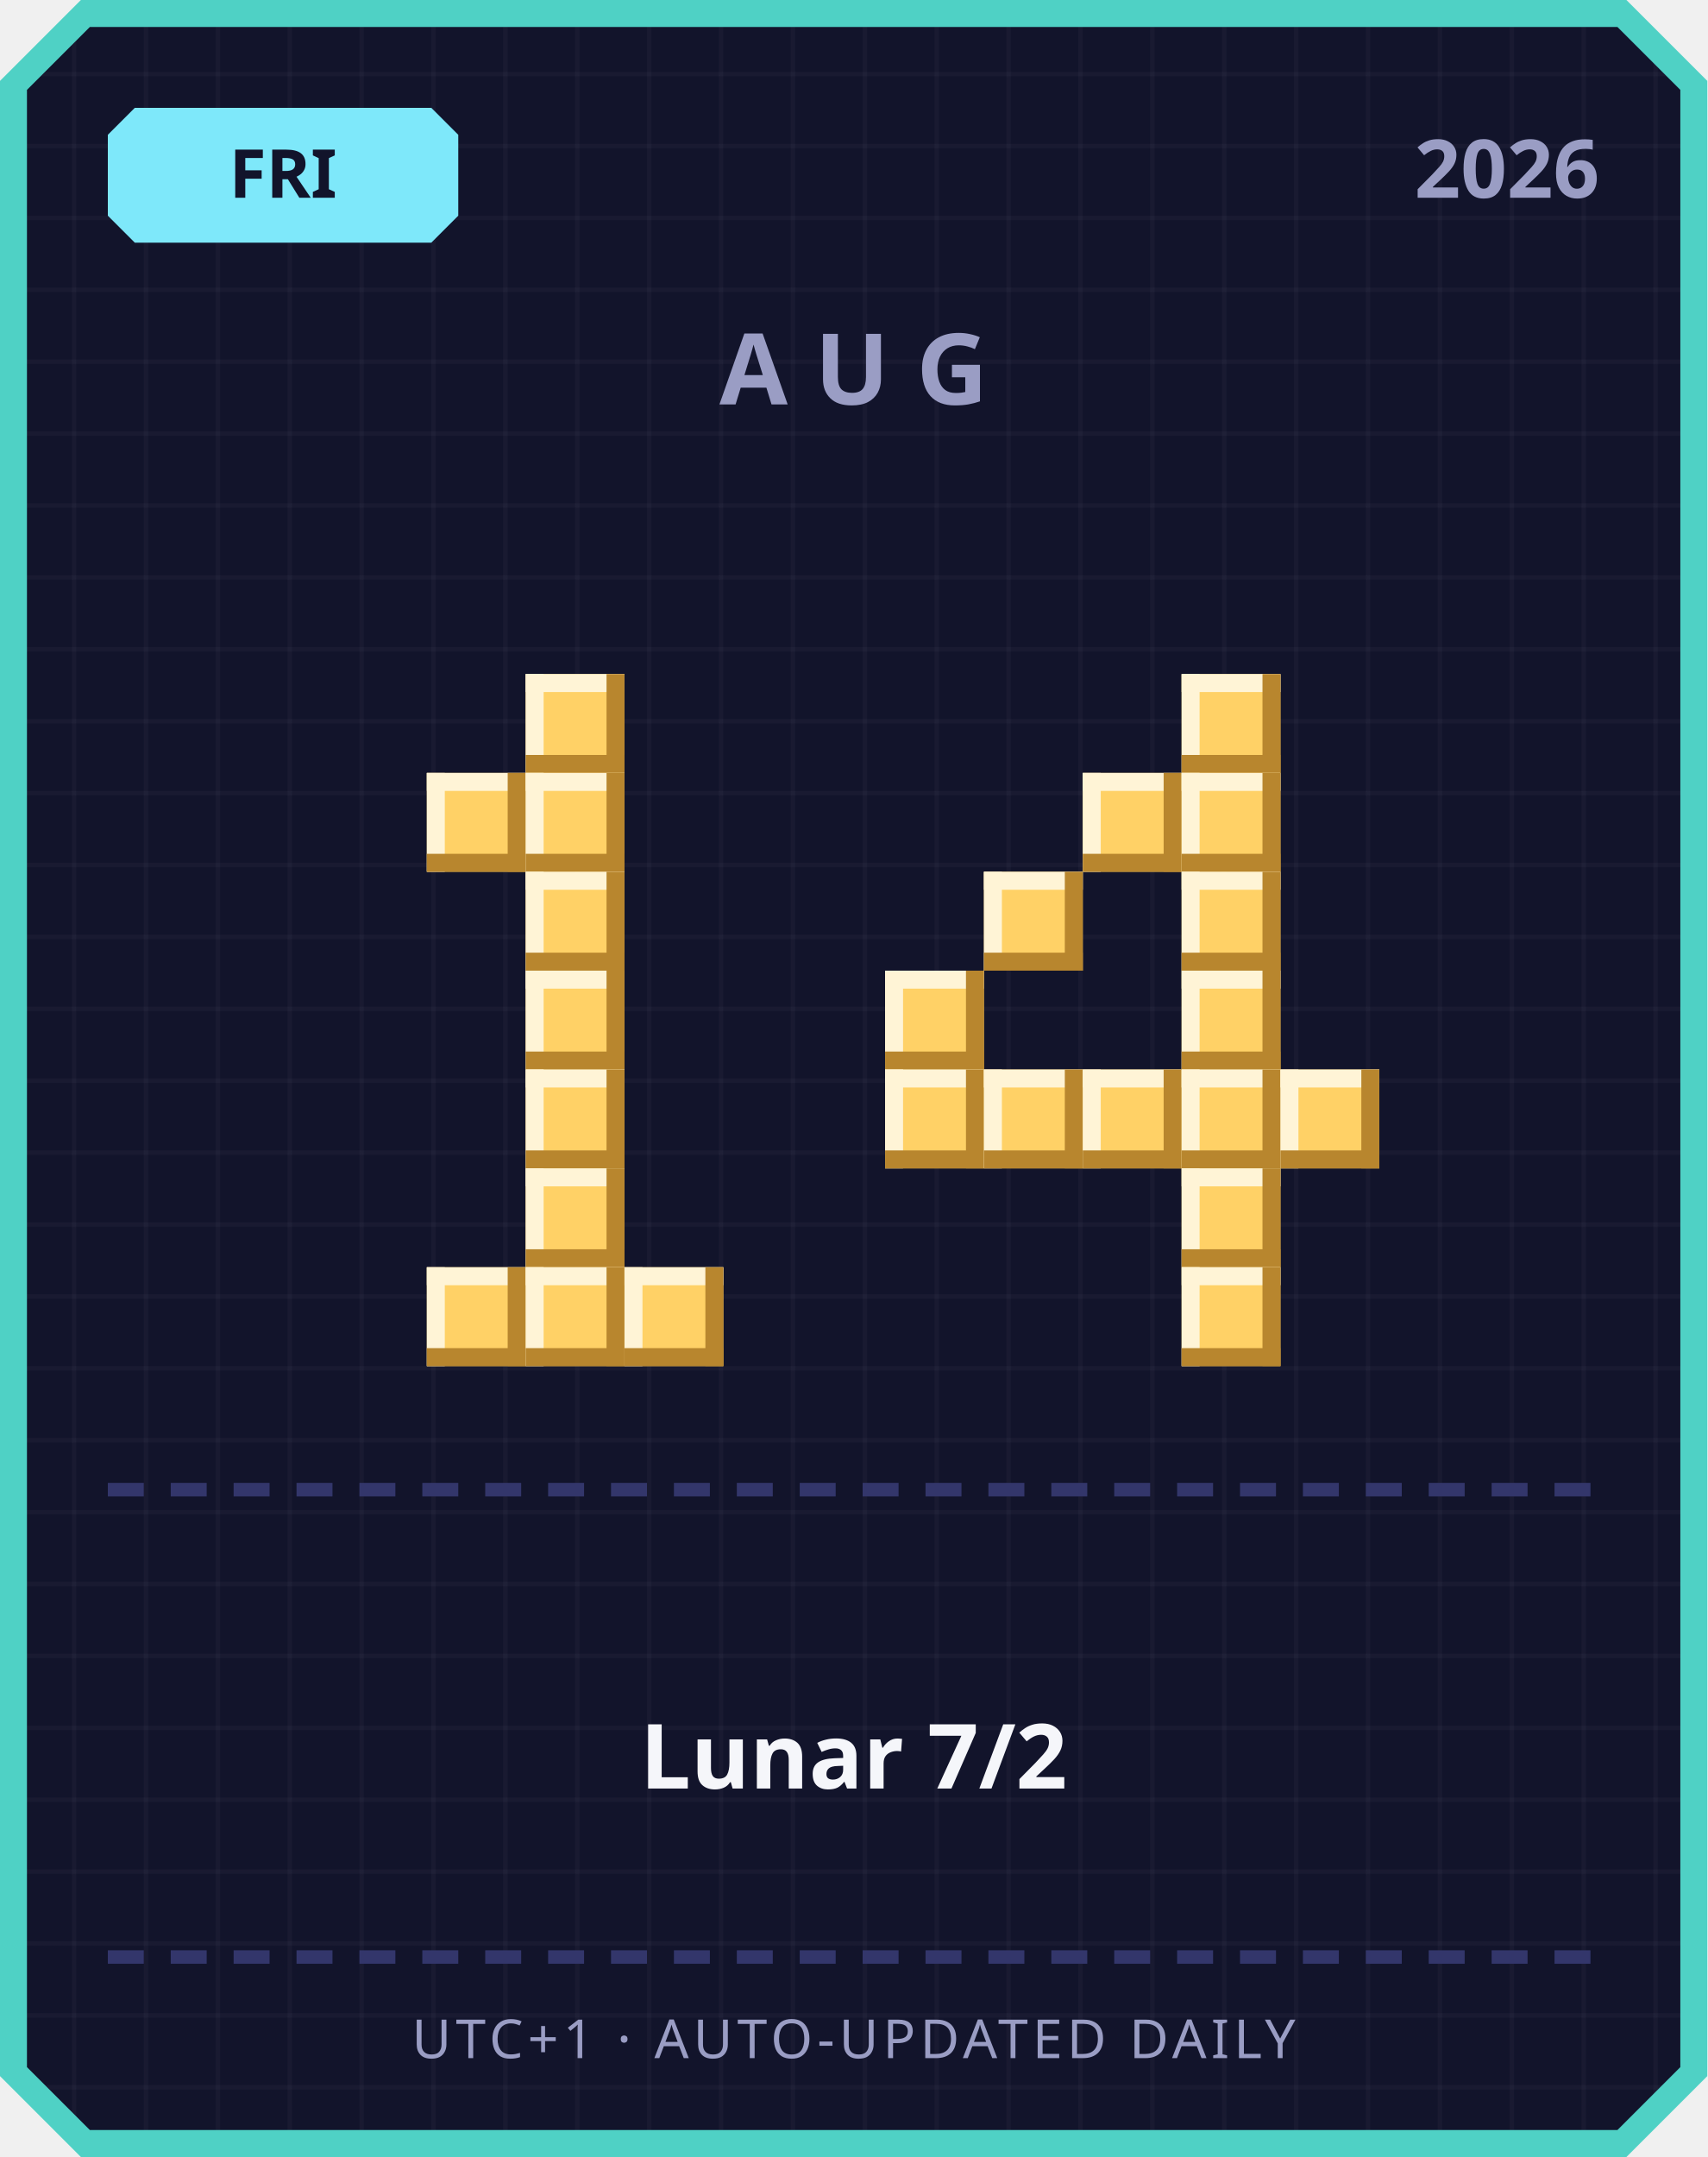
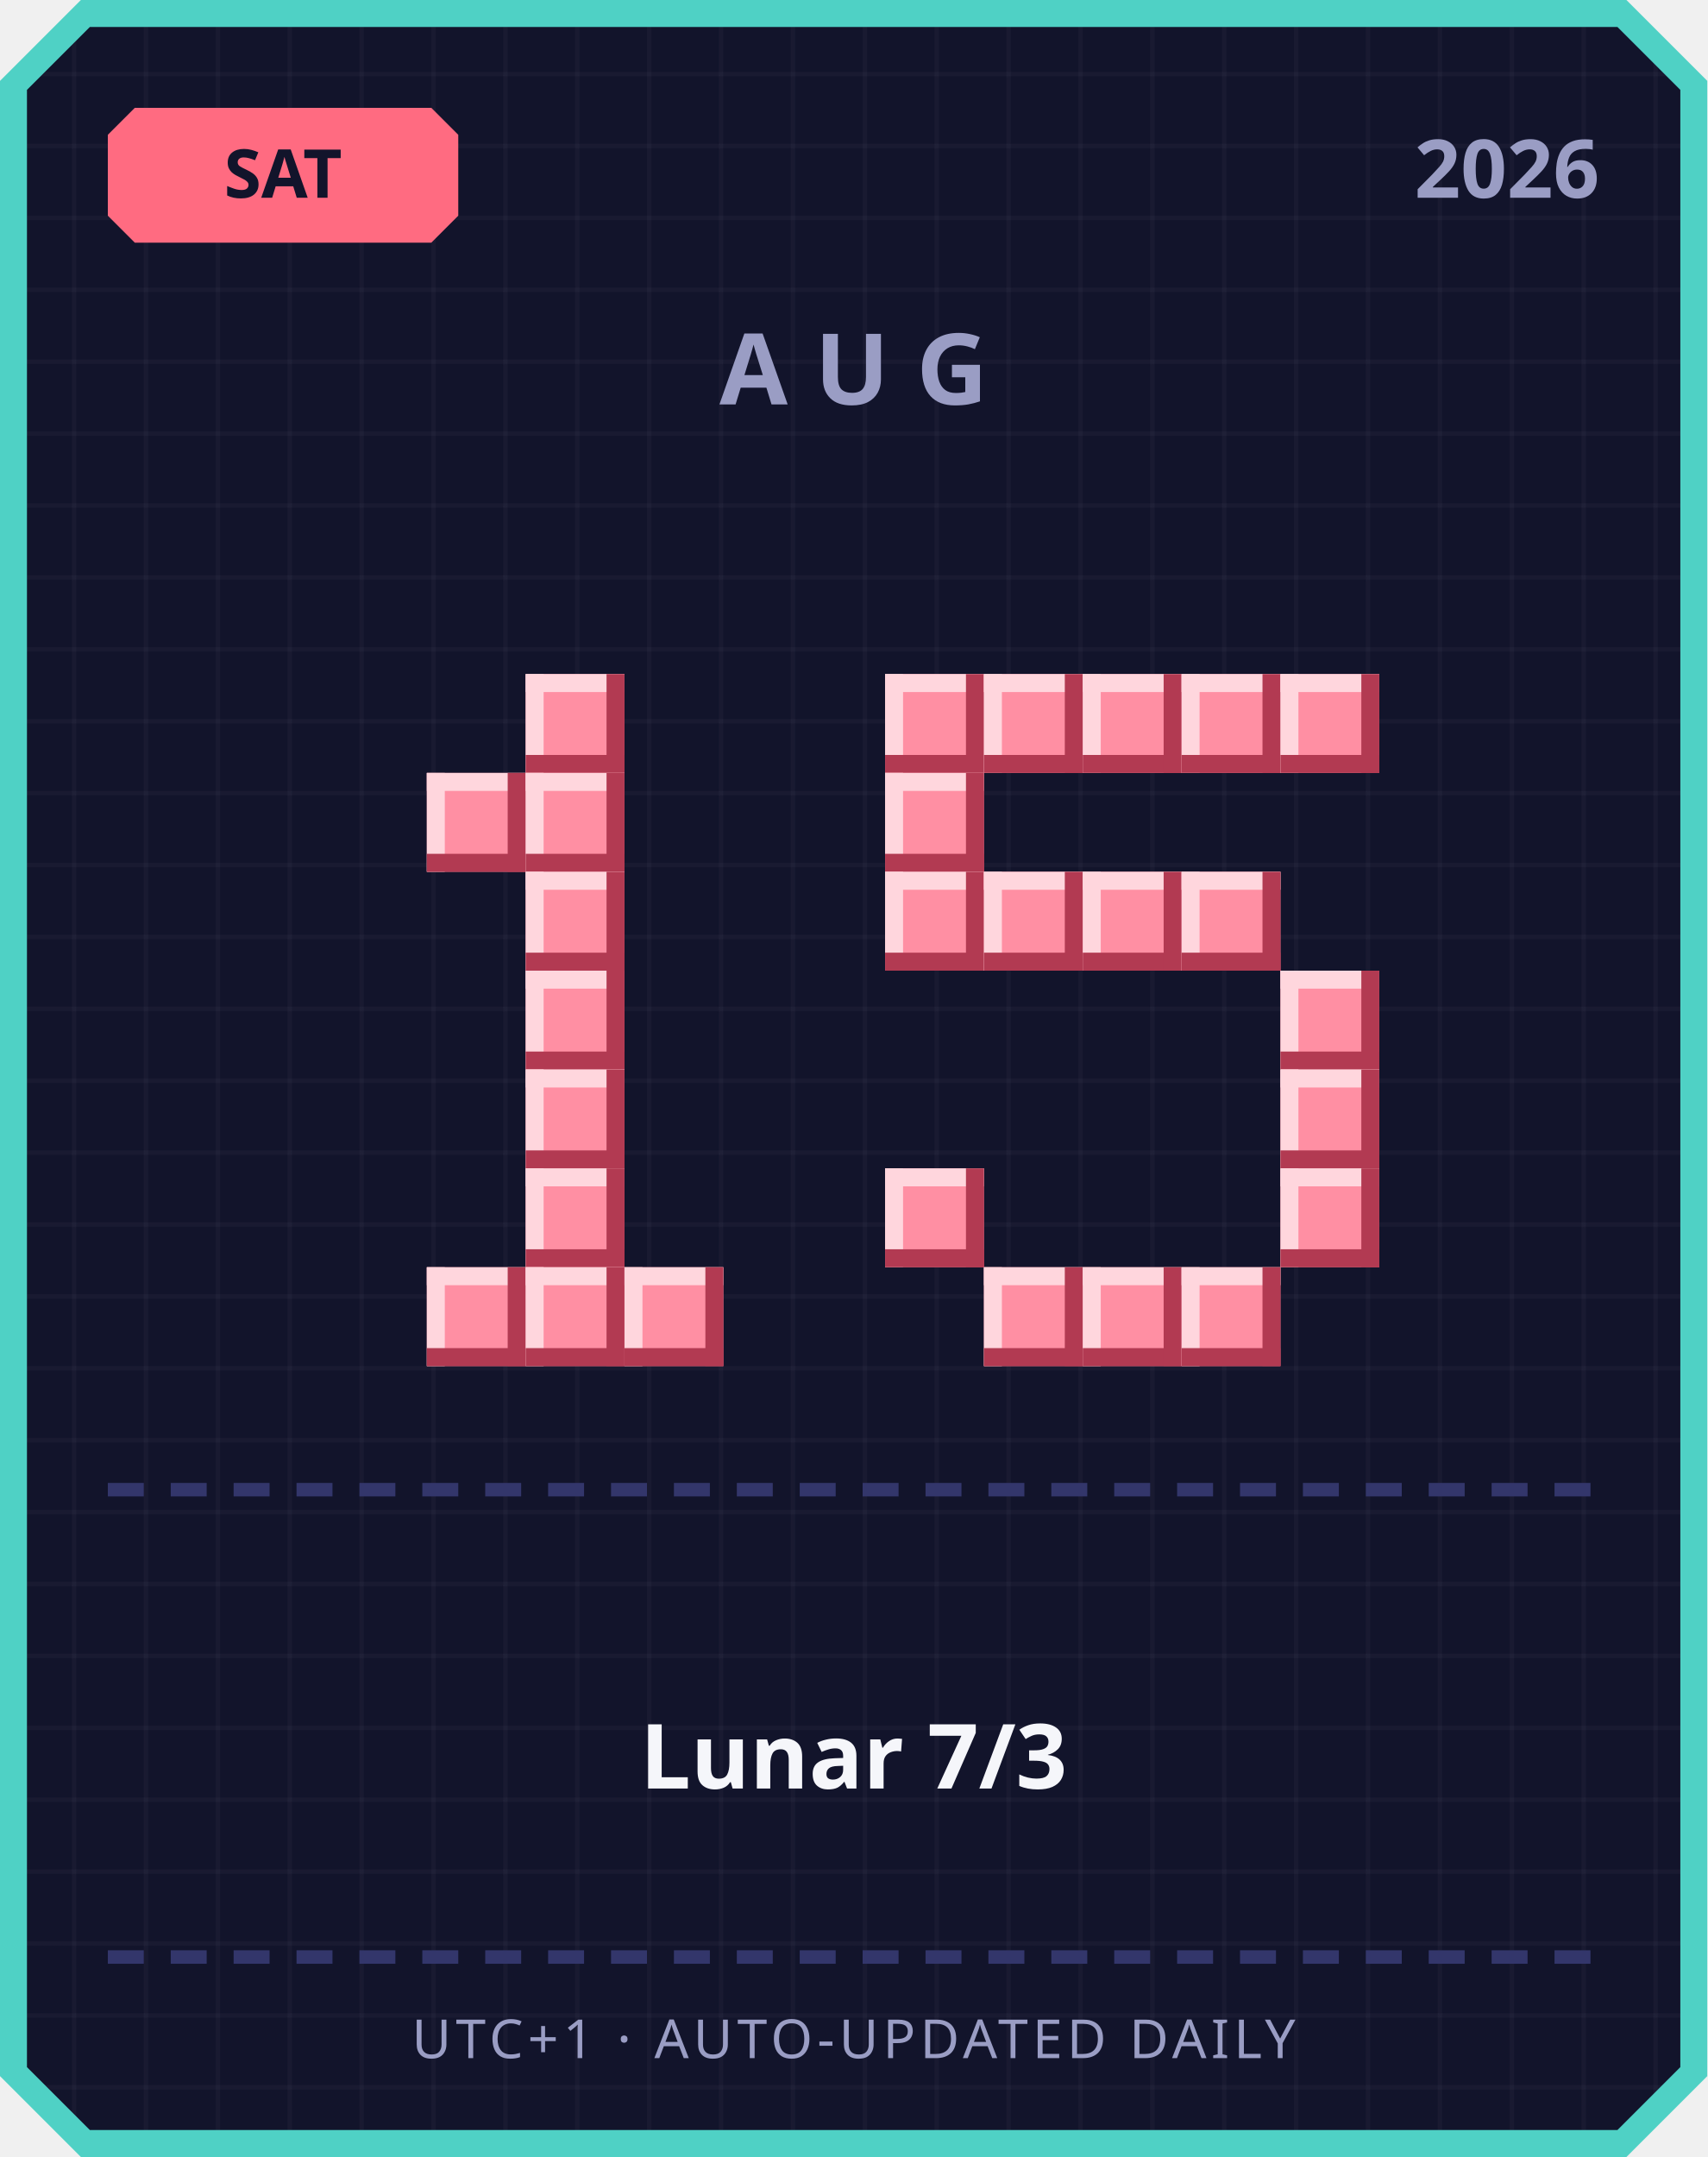
<svg xmlns="http://www.w3.org/2000/svg" width="380" height="480" viewBox="0 0 380 480">
  <defs>
    <pattern id="grid" width="16" height="16" patternUnits="userSpaceOnUse">
      <rect width="16" height="16" fill="#12142b" />
      <rect width="1" height="16" fill="#ffffff" opacity="0.03" />
      <rect width="16" height="1" fill="#ffffff" opacity="0.03" />
    </pattern>
  </defs>
  <path d="M 18,0 L 362,0 L 380,18 L 380,462 L 362,480 L 18,480 L 0,462 L 0,18 Z" fill="#4fd1c5" />
  <path d="M 20,6 L 360,6 L 374,20 L 374,460 L 360,474 L 20,474 L 6,460 L 6,20 Z" fill="url(#grid)" />
-   <path d="M 30,24 L 96,24 L 102,30 L 102,48 L 96,54 L 30,54 L 24,48 L 24,30 Z" fill="#7ee8fa" />
-   <text x="63" y="44" text-anchor="middle" font-family="'Segoe UI', sans-serif" font-size="15" font-weight="700" fill="#12142b">FRI</text>
+   <path d="M 30,24 L 96,24 L 102,30 L 102,48 L 96,54 L 30,54 L 24,48 L 24,30 Z" fill="#ff6b81" />
+   <text x="63" y="44" text-anchor="middle" font-family="'Segoe UI', sans-serif" font-size="15" font-weight="700" fill="#12142b">SAT</text>
  <text x="356" y="44" text-anchor="end" font-family="'Segoe UI', sans-serif" font-size="18" font-weight="700" fill="#9a9dc4">2026</text>
  <text x="190" y="90" text-anchor="middle" font-family="'Segoe UI', sans-serif" font-size="22" font-weight="700" letter-spacing="6" fill="#9a9dc4">AUG</text>
-   <rect x="117" y="150" width="22" height="22" fill="#ffd166" />
-   <rect x="117" y="150" width="22" height="4" fill="#fff4d6" />
-   <rect x="117" y="150" width="4" height="22" fill="#fff4d6" />
-   <rect x="117" y="168" width="22" height="4" fill="#b8862e" />
-   <rect x="135" y="150" width="4" height="22" fill="#b8862e" />
-   <rect x="95" y="172" width="22" height="22" fill="#ffd166" />
-   <rect x="95" y="172" width="22" height="4" fill="#fff4d6" />
-   <rect x="95" y="172" width="4" height="22" fill="#fff4d6" />
-   <rect x="95" y="190" width="22" height="4" fill="#b8862e" />
-   <rect x="113" y="172" width="4" height="22" fill="#b8862e" />
-   <rect x="117" y="172" width="22" height="22" fill="#ffd166" />
-   <rect x="117" y="172" width="22" height="4" fill="#fff4d6" />
-   <rect x="117" y="172" width="4" height="22" fill="#fff4d6" />
-   <rect x="117" y="190" width="22" height="4" fill="#b8862e" />
-   <rect x="135" y="172" width="4" height="22" fill="#b8862e" />
-   <rect x="117" y="194" width="22" height="22" fill="#ffd166" />
-   <rect x="117" y="194" width="22" height="4" fill="#fff4d6" />
-   <rect x="117" y="194" width="4" height="22" fill="#fff4d6" />
-   <rect x="117" y="212" width="22" height="4" fill="#b8862e" />
-   <rect x="135" y="194" width="4" height="22" fill="#b8862e" />
-   <rect x="117" y="216" width="22" height="22" fill="#ffd166" />
-   <rect x="117" y="216" width="22" height="4" fill="#fff4d6" />
-   <rect x="117" y="216" width="4" height="22" fill="#fff4d6" />
-   <rect x="117" y="234" width="22" height="4" fill="#b8862e" />
-   <rect x="135" y="216" width="4" height="22" fill="#b8862e" />
-   <rect x="117" y="238" width="22" height="22" fill="#ffd166" />
-   <rect x="117" y="238" width="22" height="4" fill="#fff4d6" />
-   <rect x="117" y="238" width="4" height="22" fill="#fff4d6" />
-   <rect x="117" y="256" width="22" height="4" fill="#b8862e" />
-   <rect x="135" y="238" width="4" height="22" fill="#b8862e" />
-   <rect x="117" y="260" width="22" height="22" fill="#ffd166" />
-   <rect x="117" y="260" width="22" height="4" fill="#fff4d6" />
-   <rect x="117" y="260" width="4" height="22" fill="#fff4d6" />
-   <rect x="117" y="278" width="22" height="4" fill="#b8862e" />
-   <rect x="135" y="260" width="4" height="22" fill="#b8862e" />
-   <rect x="95" y="282" width="22" height="22" fill="#ffd166" />
-   <rect x="95" y="282" width="22" height="4" fill="#fff4d6" />
-   <rect x="95" y="282" width="4" height="22" fill="#fff4d6" />
-   <rect x="95" y="300" width="22" height="4" fill="#b8862e" />
-   <rect x="113" y="282" width="4" height="22" fill="#b8862e" />
-   <rect x="117" y="282" width="22" height="22" fill="#ffd166" />
-   <rect x="117" y="282" width="22" height="4" fill="#fff4d6" />
-   <rect x="117" y="282" width="4" height="22" fill="#fff4d6" />
-   <rect x="117" y="300" width="22" height="4" fill="#b8862e" />
-   <rect x="135" y="282" width="4" height="22" fill="#b8862e" />
-   <rect x="139" y="282" width="22" height="22" fill="#ffd166" />
-   <rect x="139" y="282" width="22" height="4" fill="#fff4d6" />
-   <rect x="139" y="282" width="4" height="22" fill="#fff4d6" />
-   <rect x="139" y="300" width="22" height="4" fill="#b8862e" />
-   <rect x="157" y="282" width="4" height="22" fill="#b8862e" />
-   <rect x="263" y="150" width="22" height="22" fill="#ffd166" />
-   <rect x="263" y="150" width="22" height="4" fill="#fff4d6" />
-   <rect x="263" y="150" width="4" height="22" fill="#fff4d6" />
-   <rect x="263" y="168" width="22" height="4" fill="#b8862e" />
-   <rect x="281" y="150" width="4" height="22" fill="#b8862e" />
-   <rect x="241" y="172" width="22" height="22" fill="#ffd166" />
-   <rect x="241" y="172" width="22" height="4" fill="#fff4d6" />
-   <rect x="241" y="172" width="4" height="22" fill="#fff4d6" />
-   <rect x="241" y="190" width="22" height="4" fill="#b8862e" />
-   <rect x="259" y="172" width="4" height="22" fill="#b8862e" />
-   <rect x="263" y="172" width="22" height="22" fill="#ffd166" />
-   <rect x="263" y="172" width="22" height="4" fill="#fff4d6" />
-   <rect x="263" y="172" width="4" height="22" fill="#fff4d6" />
-   <rect x="263" y="190" width="22" height="4" fill="#b8862e" />
-   <rect x="281" y="172" width="4" height="22" fill="#b8862e" />
-   <rect x="219" y="194" width="22" height="22" fill="#ffd166" />
-   <rect x="219" y="194" width="22" height="4" fill="#fff4d6" />
-   <rect x="219" y="194" width="4" height="22" fill="#fff4d6" />
-   <rect x="219" y="212" width="22" height="4" fill="#b8862e" />
-   <rect x="237" y="194" width="4" height="22" fill="#b8862e" />
-   <rect x="263" y="194" width="22" height="22" fill="#ffd166" />
-   <rect x="263" y="194" width="22" height="4" fill="#fff4d6" />
-   <rect x="263" y="194" width="4" height="22" fill="#fff4d6" />
-   <rect x="263" y="212" width="22" height="4" fill="#b8862e" />
-   <rect x="281" y="194" width="4" height="22" fill="#b8862e" />
-   <rect x="197" y="216" width="22" height="22" fill="#ffd166" />
-   <rect x="197" y="216" width="22" height="4" fill="#fff4d6" />
-   <rect x="197" y="216" width="4" height="22" fill="#fff4d6" />
-   <rect x="197" y="234" width="22" height="4" fill="#b8862e" />
-   <rect x="215" y="216" width="4" height="22" fill="#b8862e" />
-   <rect x="263" y="216" width="22" height="22" fill="#ffd166" />
-   <rect x="263" y="216" width="22" height="4" fill="#fff4d6" />
-   <rect x="263" y="216" width="4" height="22" fill="#fff4d6" />
-   <rect x="263" y="234" width="22" height="4" fill="#b8862e" />
-   <rect x="281" y="216" width="4" height="22" fill="#b8862e" />
-   <rect x="197" y="238" width="22" height="22" fill="#ffd166" />
-   <rect x="197" y="238" width="22" height="4" fill="#fff4d6" />
-   <rect x="197" y="238" width="4" height="22" fill="#fff4d6" />
-   <rect x="197" y="256" width="22" height="4" fill="#b8862e" />
-   <rect x="215" y="238" width="4" height="22" fill="#b8862e" />
-   <rect x="219" y="238" width="22" height="22" fill="#ffd166" />
-   <rect x="219" y="238" width="22" height="4" fill="#fff4d6" />
-   <rect x="219" y="238" width="4" height="22" fill="#fff4d6" />
-   <rect x="219" y="256" width="22" height="4" fill="#b8862e" />
-   <rect x="237" y="238" width="4" height="22" fill="#b8862e" />
-   <rect x="241" y="238" width="22" height="22" fill="#ffd166" />
-   <rect x="241" y="238" width="22" height="4" fill="#fff4d6" />
-   <rect x="241" y="238" width="4" height="22" fill="#fff4d6" />
-   <rect x="241" y="256" width="22" height="4" fill="#b8862e" />
-   <rect x="259" y="238" width="4" height="22" fill="#b8862e" />
-   <rect x="263" y="238" width="22" height="22" fill="#ffd166" />
-   <rect x="263" y="238" width="22" height="4" fill="#fff4d6" />
-   <rect x="263" y="238" width="4" height="22" fill="#fff4d6" />
-   <rect x="263" y="256" width="22" height="4" fill="#b8862e" />
-   <rect x="281" y="238" width="4" height="22" fill="#b8862e" />
-   <rect x="285" y="238" width="22" height="22" fill="#ffd166" />
-   <rect x="285" y="238" width="22" height="4" fill="#fff4d6" />
-   <rect x="285" y="238" width="4" height="22" fill="#fff4d6" />
-   <rect x="285" y="256" width="22" height="4" fill="#b8862e" />
-   <rect x="303" y="238" width="4" height="22" fill="#b8862e" />
-   <rect x="263" y="260" width="22" height="22" fill="#ffd166" />
-   <rect x="263" y="260" width="22" height="4" fill="#fff4d6" />
-   <rect x="263" y="260" width="4" height="22" fill="#fff4d6" />
-   <rect x="263" y="278" width="22" height="4" fill="#b8862e" />
-   <rect x="281" y="260" width="4" height="22" fill="#b8862e" />
-   <rect x="263" y="282" width="22" height="22" fill="#ffd166" />
-   <rect x="263" y="282" width="22" height="4" fill="#fff4d6" />
-   <rect x="263" y="282" width="4" height="22" fill="#fff4d6" />
-   <rect x="263" y="300" width="22" height="4" fill="#b8862e" />
-   <rect x="281" y="282" width="4" height="22" fill="#b8862e" />
+   <rect x="117" y="150" width="22" height="22" fill="#ff8fa3" />
+   <rect x="117" y="150" width="22" height="4" fill="#ffd6dd" />
+   <rect x="117" y="150" width="4" height="22" fill="#ffd6dd" />
+   <rect x="117" y="168" width="22" height="4" fill="#b23a52" />
+   <rect x="135" y="150" width="4" height="22" fill="#b23a52" />
+   <rect x="95" y="172" width="22" height="22" fill="#ff8fa3" />
+   <rect x="95" y="172" width="22" height="4" fill="#ffd6dd" />
+   <rect x="95" y="172" width="4" height="22" fill="#ffd6dd" />
+   <rect x="95" y="190" width="22" height="4" fill="#b23a52" />
+   <rect x="113" y="172" width="4" height="22" fill="#b23a52" />
+   <rect x="117" y="172" width="22" height="22" fill="#ff8fa3" />
+   <rect x="117" y="172" width="22" height="4" fill="#ffd6dd" />
+   <rect x="117" y="172" width="4" height="22" fill="#ffd6dd" />
+   <rect x="117" y="190" width="22" height="4" fill="#b23a52" />
+   <rect x="135" y="172" width="4" height="22" fill="#b23a52" />
+   <rect x="117" y="194" width="22" height="22" fill="#ff8fa3" />
+   <rect x="117" y="194" width="22" height="4" fill="#ffd6dd" />
+   <rect x="117" y="194" width="4" height="22" fill="#ffd6dd" />
+   <rect x="117" y="212" width="22" height="4" fill="#b23a52" />
+   <rect x="135" y="194" width="4" height="22" fill="#b23a52" />
+   <rect x="117" y="216" width="22" height="22" fill="#ff8fa3" />
+   <rect x="117" y="216" width="22" height="4" fill="#ffd6dd" />
+   <rect x="117" y="216" width="4" height="22" fill="#ffd6dd" />
+   <rect x="117" y="234" width="22" height="4" fill="#b23a52" />
+   <rect x="135" y="216" width="4" height="22" fill="#b23a52" />
+   <rect x="117" y="238" width="22" height="22" fill="#ff8fa3" />
+   <rect x="117" y="238" width="22" height="4" fill="#ffd6dd" />
+   <rect x="117" y="238" width="4" height="22" fill="#ffd6dd" />
+   <rect x="117" y="256" width="22" height="4" fill="#b23a52" />
+   <rect x="135" y="238" width="4" height="22" fill="#b23a52" />
+   <rect x="117" y="260" width="22" height="22" fill="#ff8fa3" />
+   <rect x="117" y="260" width="22" height="4" fill="#ffd6dd" />
+   <rect x="117" y="260" width="4" height="22" fill="#ffd6dd" />
+   <rect x="117" y="278" width="22" height="4" fill="#b23a52" />
+   <rect x="135" y="260" width="4" height="22" fill="#b23a52" />
+   <rect x="95" y="282" width="22" height="22" fill="#ff8fa3" />
+   <rect x="95" y="282" width="22" height="4" fill="#ffd6dd" />
+   <rect x="95" y="282" width="4" height="22" fill="#ffd6dd" />
+   <rect x="95" y="300" width="22" height="4" fill="#b23a52" />
+   <rect x="113" y="282" width="4" height="22" fill="#b23a52" />
+   <rect x="117" y="282" width="22" height="22" fill="#ff8fa3" />
+   <rect x="117" y="282" width="22" height="4" fill="#ffd6dd" />
+   <rect x="117" y="282" width="4" height="22" fill="#ffd6dd" />
+   <rect x="117" y="300" width="22" height="4" fill="#b23a52" />
+   <rect x="135" y="282" width="4" height="22" fill="#b23a52" />
+   <rect x="139" y="282" width="22" height="22" fill="#ff8fa3" />
+   <rect x="139" y="282" width="22" height="4" fill="#ffd6dd" />
+   <rect x="139" y="282" width="4" height="22" fill="#ffd6dd" />
+   <rect x="139" y="300" width="22" height="4" fill="#b23a52" />
+   <rect x="157" y="282" width="4" height="22" fill="#b23a52" />
+   <rect x="197" y="150" width="22" height="22" fill="#ff8fa3" />
+   <rect x="197" y="150" width="22" height="4" fill="#ffd6dd" />
+   <rect x="197" y="150" width="4" height="22" fill="#ffd6dd" />
+   <rect x="197" y="168" width="22" height="4" fill="#b23a52" />
+   <rect x="215" y="150" width="4" height="22" fill="#b23a52" />
+   <rect x="219" y="150" width="22" height="22" fill="#ff8fa3" />
+   <rect x="219" y="150" width="22" height="4" fill="#ffd6dd" />
+   <rect x="219" y="150" width="4" height="22" fill="#ffd6dd" />
+   <rect x="219" y="168" width="22" height="4" fill="#b23a52" />
+   <rect x="237" y="150" width="4" height="22" fill="#b23a52" />
+   <rect x="241" y="150" width="22" height="22" fill="#ff8fa3" />
+   <rect x="241" y="150" width="22" height="4" fill="#ffd6dd" />
+   <rect x="241" y="150" width="4" height="22" fill="#ffd6dd" />
+   <rect x="241" y="168" width="22" height="4" fill="#b23a52" />
+   <rect x="259" y="150" width="4" height="22" fill="#b23a52" />
+   <rect x="263" y="150" width="22" height="22" fill="#ff8fa3" />
+   <rect x="263" y="150" width="22" height="4" fill="#ffd6dd" />
+   <rect x="263" y="150" width="4" height="22" fill="#ffd6dd" />
+   <rect x="263" y="168" width="22" height="4" fill="#b23a52" />
+   <rect x="281" y="150" width="4" height="22" fill="#b23a52" />
+   <rect x="285" y="150" width="22" height="22" fill="#ff8fa3" />
+   <rect x="285" y="150" width="22" height="4" fill="#ffd6dd" />
+   <rect x="285" y="150" width="4" height="22" fill="#ffd6dd" />
+   <rect x="285" y="168" width="22" height="4" fill="#b23a52" />
+   <rect x="303" y="150" width="4" height="22" fill="#b23a52" />
+   <rect x="197" y="172" width="22" height="22" fill="#ff8fa3" />
+   <rect x="197" y="172" width="22" height="4" fill="#ffd6dd" />
+   <rect x="197" y="172" width="4" height="22" fill="#ffd6dd" />
+   <rect x="197" y="190" width="22" height="4" fill="#b23a52" />
+   <rect x="215" y="172" width="4" height="22" fill="#b23a52" />
+   <rect x="197" y="194" width="22" height="22" fill="#ff8fa3" />
+   <rect x="197" y="194" width="22" height="4" fill="#ffd6dd" />
+   <rect x="197" y="194" width="4" height="22" fill="#ffd6dd" />
+   <rect x="197" y="212" width="22" height="4" fill="#b23a52" />
+   <rect x="215" y="194" width="4" height="22" fill="#b23a52" />
+   <rect x="219" y="194" width="22" height="22" fill="#ff8fa3" />
+   <rect x="219" y="194" width="22" height="4" fill="#ffd6dd" />
+   <rect x="219" y="194" width="4" height="22" fill="#ffd6dd" />
+   <rect x="219" y="212" width="22" height="4" fill="#b23a52" />
+   <rect x="237" y="194" width="4" height="22" fill="#b23a52" />
+   <rect x="241" y="194" width="22" height="22" fill="#ff8fa3" />
+   <rect x="241" y="194" width="22" height="4" fill="#ffd6dd" />
+   <rect x="241" y="194" width="4" height="22" fill="#ffd6dd" />
+   <rect x="241" y="212" width="22" height="4" fill="#b23a52" />
+   <rect x="259" y="194" width="4" height="22" fill="#b23a52" />
+   <rect x="263" y="194" width="22" height="22" fill="#ff8fa3" />
+   <rect x="263" y="194" width="22" height="4" fill="#ffd6dd" />
+   <rect x="263" y="194" width="4" height="22" fill="#ffd6dd" />
+   <rect x="263" y="212" width="22" height="4" fill="#b23a52" />
+   <rect x="281" y="194" width="4" height="22" fill="#b23a52" />
+   <rect x="285" y="216" width="22" height="22" fill="#ff8fa3" />
+   <rect x="285" y="216" width="22" height="4" fill="#ffd6dd" />
+   <rect x="285" y="216" width="4" height="22" fill="#ffd6dd" />
+   <rect x="285" y="234" width="22" height="4" fill="#b23a52" />
+   <rect x="303" y="216" width="4" height="22" fill="#b23a52" />
+   <rect x="285" y="238" width="22" height="22" fill="#ff8fa3" />
+   <rect x="285" y="238" width="22" height="4" fill="#ffd6dd" />
+   <rect x="285" y="238" width="4" height="22" fill="#ffd6dd" />
+   <rect x="285" y="256" width="22" height="4" fill="#b23a52" />
+   <rect x="303" y="238" width="4" height="22" fill="#b23a52" />
+   <rect x="197" y="260" width="22" height="22" fill="#ff8fa3" />
+   <rect x="197" y="260" width="22" height="4" fill="#ffd6dd" />
+   <rect x="197" y="260" width="4" height="22" fill="#ffd6dd" />
+   <rect x="197" y="278" width="22" height="4" fill="#b23a52" />
+   <rect x="215" y="260" width="4" height="22" fill="#b23a52" />
+   <rect x="285" y="260" width="22" height="22" fill="#ff8fa3" />
+   <rect x="285" y="260" width="22" height="4" fill="#ffd6dd" />
+   <rect x="285" y="260" width="4" height="22" fill="#ffd6dd" />
+   <rect x="285" y="278" width="22" height="4" fill="#b23a52" />
+   <rect x="303" y="260" width="4" height="22" fill="#b23a52" />
+   <rect x="219" y="282" width="22" height="22" fill="#ff8fa3" />
+   <rect x="219" y="282" width="22" height="4" fill="#ffd6dd" />
+   <rect x="219" y="282" width="4" height="22" fill="#ffd6dd" />
+   <rect x="219" y="300" width="22" height="4" fill="#b23a52" />
+   <rect x="237" y="282" width="4" height="22" fill="#b23a52" />
+   <rect x="241" y="282" width="22" height="22" fill="#ff8fa3" />
+   <rect x="241" y="282" width="22" height="4" fill="#ffd6dd" />
+   <rect x="241" y="282" width="4" height="22" fill="#ffd6dd" />
+   <rect x="241" y="300" width="22" height="4" fill="#b23a52" />
+   <rect x="259" y="282" width="4" height="22" fill="#b23a52" />
+   <rect x="263" y="282" width="22" height="22" fill="#ff8fa3" />
+   <rect x="263" y="282" width="22" height="4" fill="#ffd6dd" />
+   <rect x="263" y="282" width="4" height="22" fill="#ffd6dd" />
+   <rect x="263" y="300" width="22" height="4" fill="#b23a52" />
+   <rect x="281" y="282" width="4" height="22" fill="#b23a52" />
  <rect x="24" y="330" width="8" height="3" fill="#33366b" />
  <rect x="38" y="330" width="8" height="3" fill="#33366b" />
  <rect x="52" y="330" width="8" height="3" fill="#33366b" />
  <rect x="66" y="330" width="8" height="3" fill="#33366b" />
  <rect x="80" y="330" width="8" height="3" fill="#33366b" />
  <rect x="94" y="330" width="8" height="3" fill="#33366b" />
  <rect x="108" y="330" width="8" height="3" fill="#33366b" />
  <rect x="122" y="330" width="8" height="3" fill="#33366b" />
  <rect x="136" y="330" width="8" height="3" fill="#33366b" />
  <rect x="150" y="330" width="8" height="3" fill="#33366b" />
  <rect x="164" y="330" width="8" height="3" fill="#33366b" />
  <rect x="178" y="330" width="8" height="3" fill="#33366b" />
  <rect x="192" y="330" width="8" height="3" fill="#33366b" />
  <rect x="206" y="330" width="8" height="3" fill="#33366b" />
  <rect x="220" y="330" width="8" height="3" fill="#33366b" />
  <rect x="234" y="330" width="8" height="3" fill="#33366b" />
  <rect x="248" y="330" width="8" height="3" fill="#33366b" />
  <rect x="262" y="330" width="8" height="3" fill="#33366b" />
  <rect x="276" y="330" width="8" height="3" fill="#33366b" />
  <rect x="290" y="330" width="8" height="3" fill="#33366b" />
  <rect x="304" y="330" width="8" height="3" fill="#33366b" />
  <rect x="318" y="330" width="8" height="3" fill="#33366b" />
  <rect x="332" y="330" width="8" height="3" fill="#33366b" />
  <rect x="346" y="330" width="8" height="3" fill="#33366b" />
-   <text x="190" y="398" text-anchor="middle" font-family="'Segoe UI', 'Microsoft JhengHei', sans-serif" font-size="20" font-weight="700" fill="#f5f6fa">Lunar 7/2</text>
+   <text x="190" y="398" text-anchor="middle" font-family="'Segoe UI', 'Microsoft JhengHei', sans-serif" font-size="20" font-weight="700" fill="#f5f6fa">Lunar 7/3</text>
  <rect x="24" y="434" width="8" height="3" fill="#33366b" />
  <rect x="38" y="434" width="8" height="3" fill="#33366b" />
  <rect x="52" y="434" width="8" height="3" fill="#33366b" />
  <rect x="66" y="434" width="8" height="3" fill="#33366b" />
  <rect x="80" y="434" width="8" height="3" fill="#33366b" />
  <rect x="94" y="434" width="8" height="3" fill="#33366b" />
  <rect x="108" y="434" width="8" height="3" fill="#33366b" />
  <rect x="122" y="434" width="8" height="3" fill="#33366b" />
  <rect x="136" y="434" width="8" height="3" fill="#33366b" />
  <rect x="150" y="434" width="8" height="3" fill="#33366b" />
  <rect x="164" y="434" width="8" height="3" fill="#33366b" />
  <rect x="178" y="434" width="8" height="3" fill="#33366b" />
  <rect x="192" y="434" width="8" height="3" fill="#33366b" />
  <rect x="206" y="434" width="8" height="3" fill="#33366b" />
  <rect x="220" y="434" width="8" height="3" fill="#33366b" />
  <rect x="234" y="434" width="8" height="3" fill="#33366b" />
  <rect x="248" y="434" width="8" height="3" fill="#33366b" />
  <rect x="262" y="434" width="8" height="3" fill="#33366b" />
  <rect x="276" y="434" width="8" height="3" fill="#33366b" />
  <rect x="290" y="434" width="8" height="3" fill="#33366b" />
  <rect x="304" y="434" width="8" height="3" fill="#33366b" />
  <rect x="318" y="434" width="8" height="3" fill="#33366b" />
  <rect x="332" y="434" width="8" height="3" fill="#33366b" />
  <rect x="346" y="434" width="8" height="3" fill="#33366b" />
  <text x="190" y="458" text-anchor="middle" font-family="'Segoe UI', sans-serif" font-size="12" letter-spacing="1" fill="#9a9dc4">UTC+1 · AUTO-UPDATED DAILY</text>
</svg>
